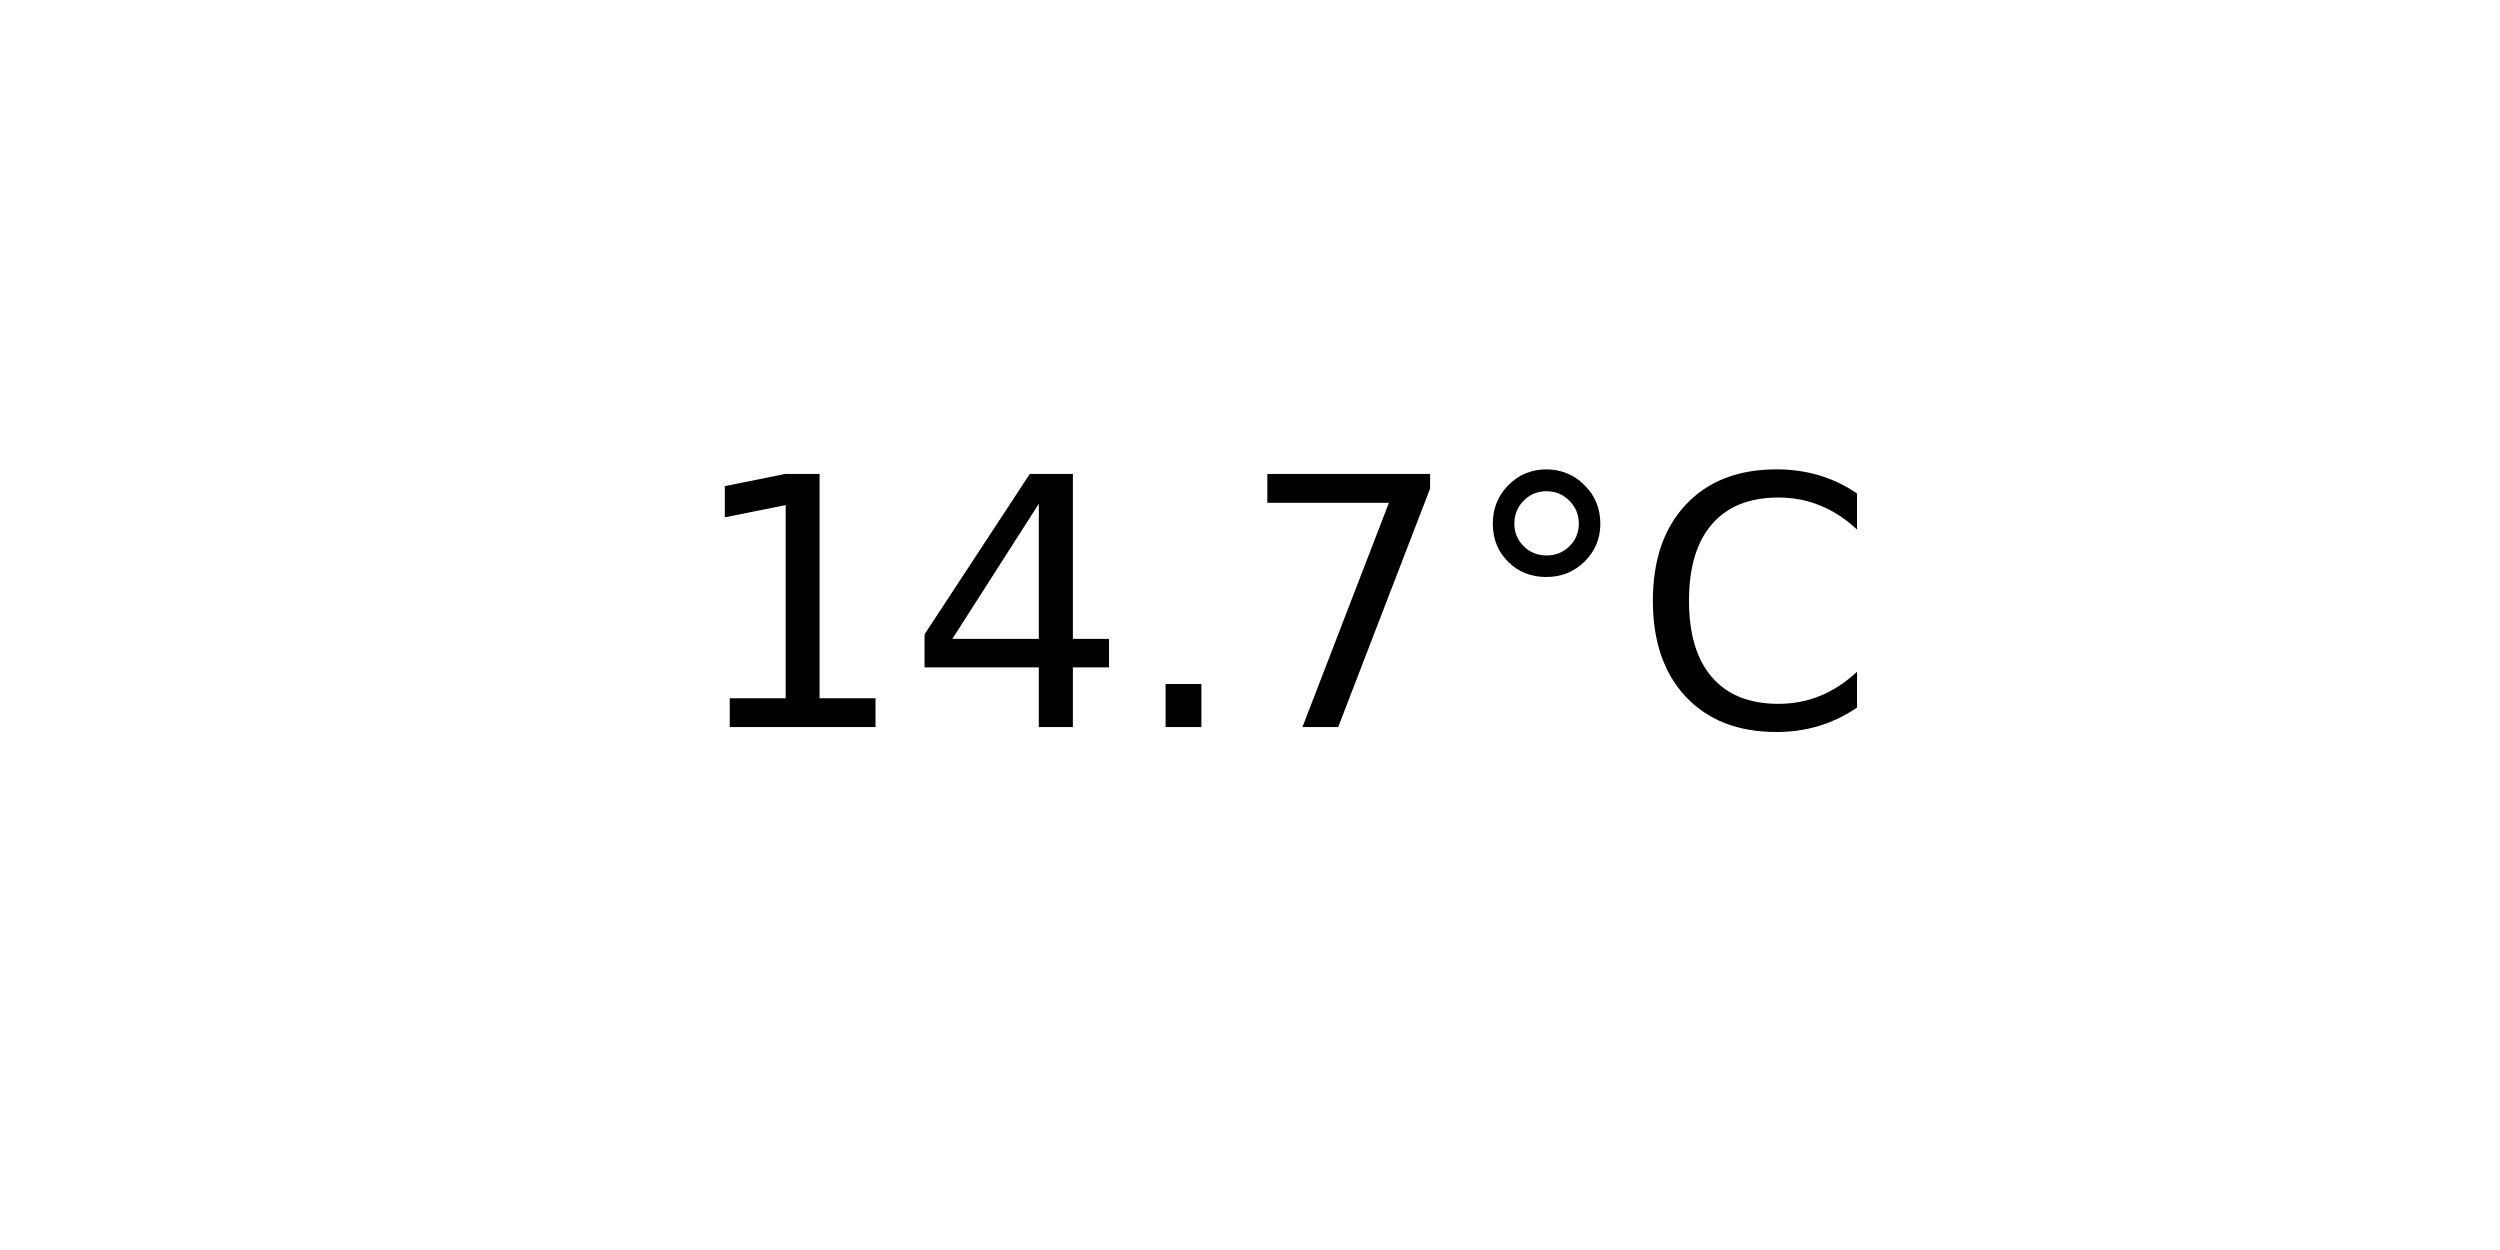
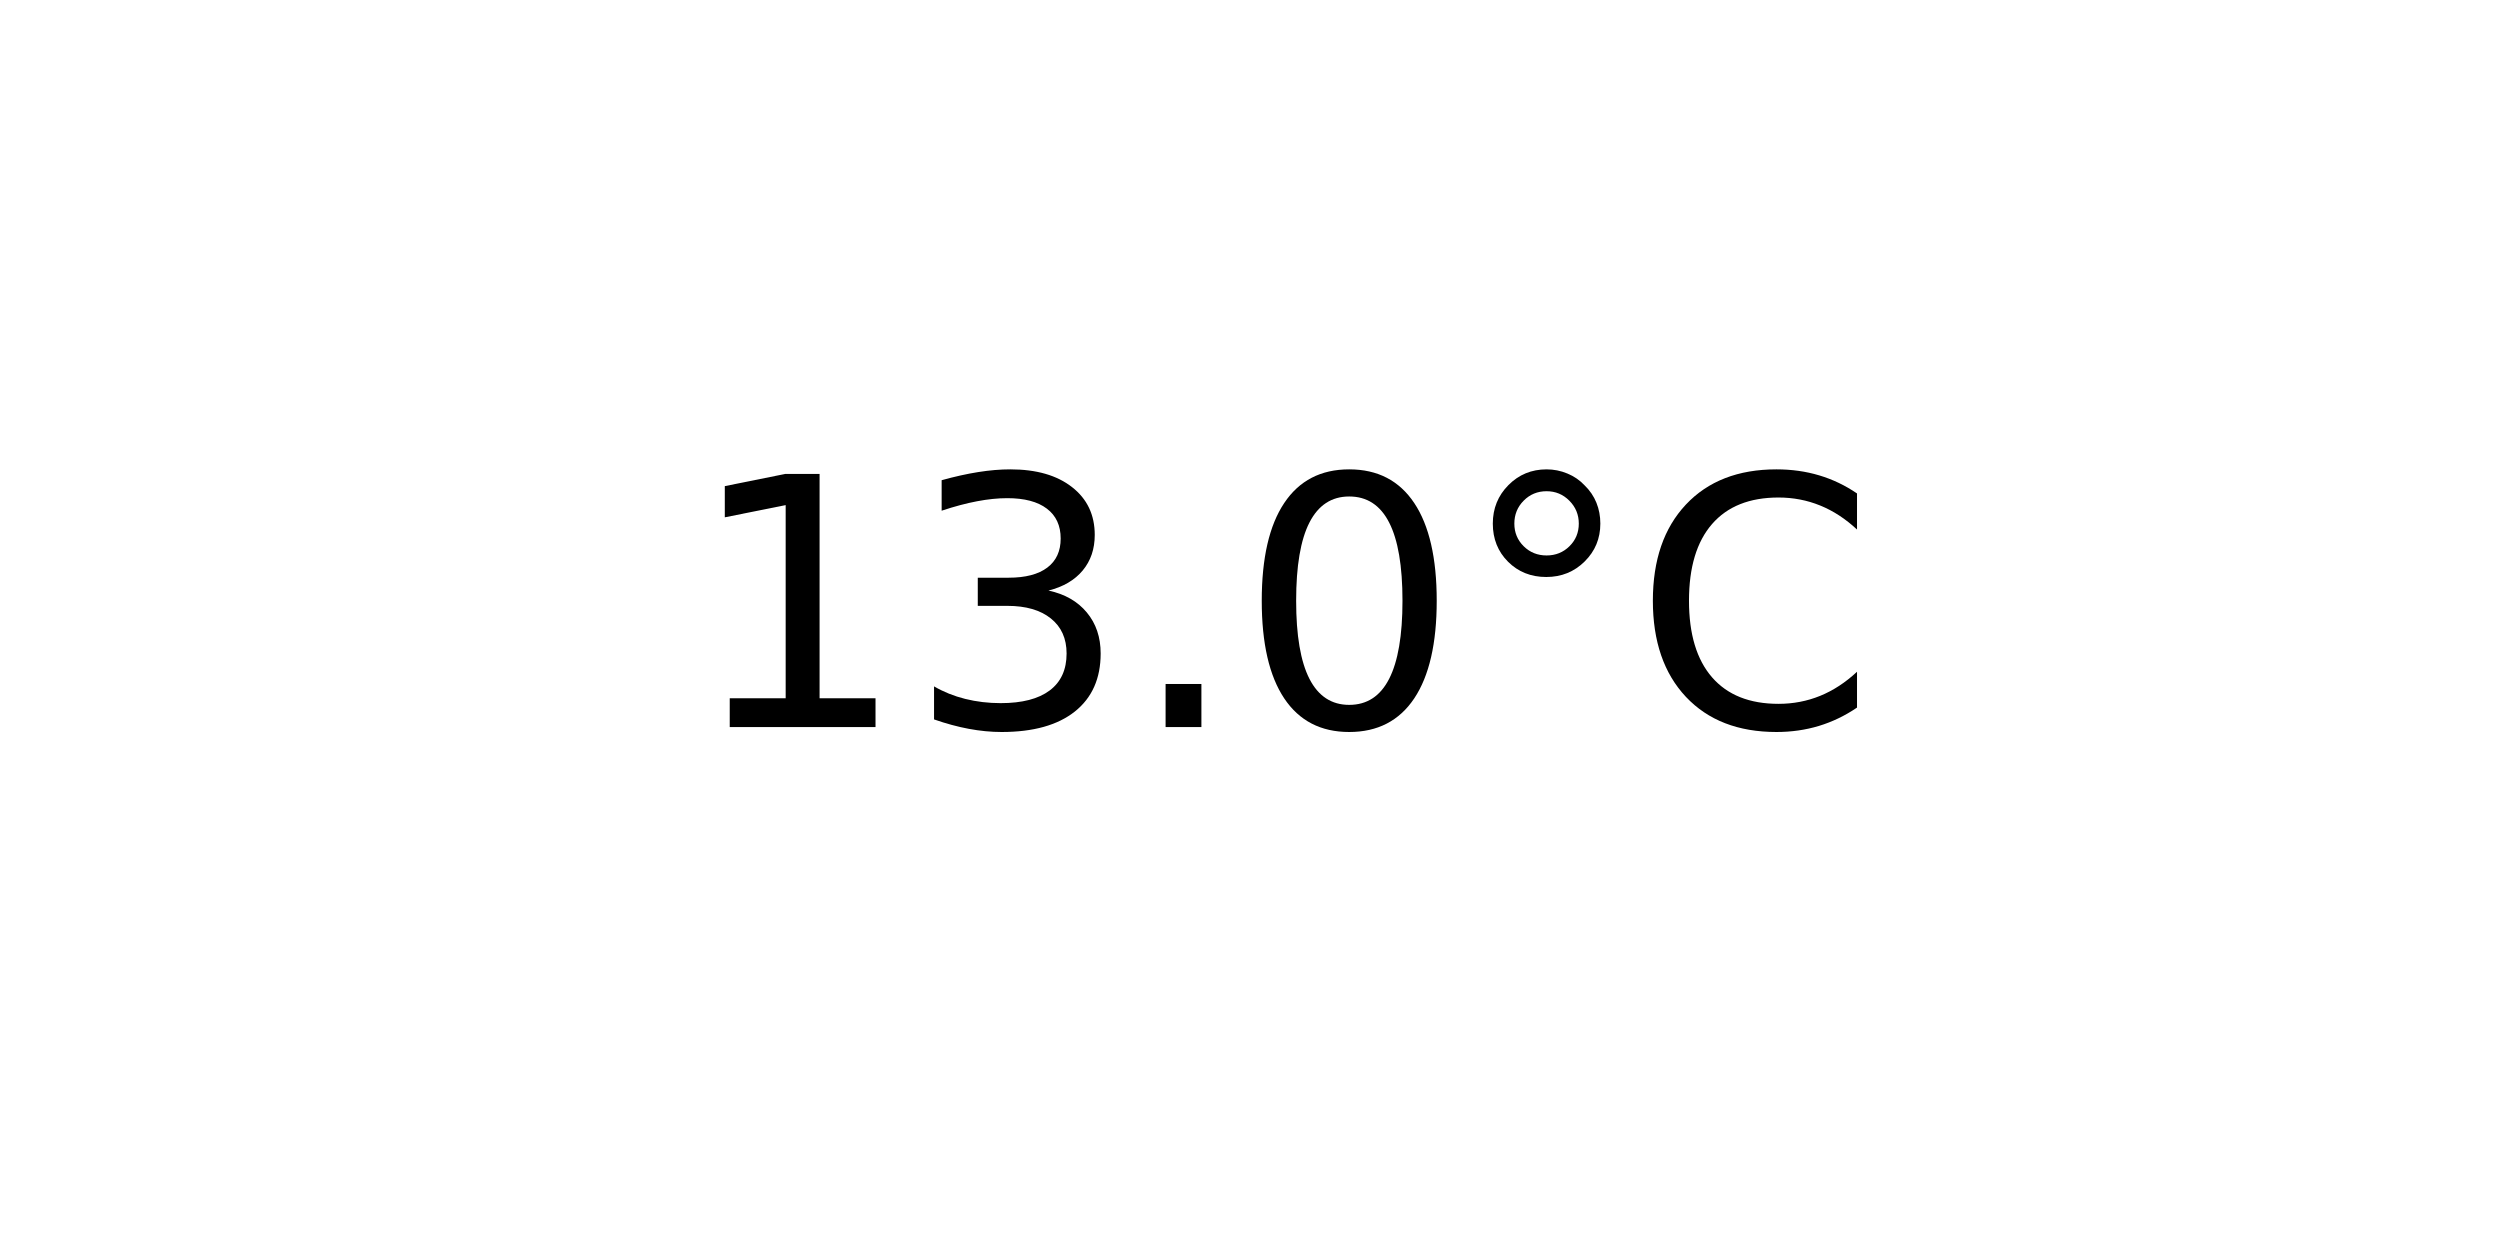
<svg xmlns="http://www.w3.org/2000/svg" xmlns:xlink="http://www.w3.org/1999/xlink" width="72pt" height="36pt" viewBox="0 0 72 36" version="1.1">
  <defs>
    <style type="text/css">*{stroke-linejoin: round; stroke-linecap: butt}</style>
  </defs>
  <g id="figure_1">
    <g id="axes_1">
      <g id="text_1">
        <g transform="translate(19.77578 20.93937) scale(0.1 -0.1)">
          <defs>
            <path id="DejaVuSans-31" d="M 794 531  L 1825 531  L 1825 4091  L 703 3866  L 703 4441  L 1819 4666  L 2450 4666  L 2450 531  L 3481 531  L 3481 0  L 794 0  L 794 531  z " transform="scale(0.015625)" />
-             <path id="DejaVuSans-34" d="M 2419 4116  L 825 1625  L 2419 1625  L 2419 4116  z M 2253 4666  L 3047 4666  L 3047 1625  L 3713 1625  L 3713 1100  L 3047 1100  L 3047 0  L 2419 0  L 2419 1100  L 313 1100  L 313 1709  L 2253 4666  z " transform="scale(0.015625)" />
+             <path id="DejaVuSans-33" d="M 2597 2516  Q 3050 2419 3304 2112  Q 3559 1806 3559 1356  Q 3559 666 3084 287  Q 2609 -91 1734 -91  Q 1441 -91 1130 -33  Q 819 25 488 141  L 488 750  Q 750 597 1062 519  Q 1375 441 1716 441  Q 2309 441 2620 675  Q 2931 909 2931 1356  Q 2931 1769 2642 2001  Q 2353 2234 1838 2234  L 1294 2234  L 1294 2753  L 1863 2753  Q 2328 2753 2575 2939  Q 2822 3125 2822 3475  Q 2822 3834 2567 4026  Q 2313 4219 1838 4219  Q 1578 4219 1281 4162  Q 984 4106 628 3988  L 628 4550  Q 988 4650 1302 4700  Q 1616 4750 1894 4750  Q 2613 4750 3031 4423  Q 3450 4097 3450 3541  Q 3450 3153 3228 2886  Q 3006 2619 2597 2516  z " transform="scale(0.015625)" />
            <path id="DejaVuSans-2e" d="M 684 794  L 1344 794  L 1344 0  L 684 0  L 684 794  z " transform="scale(0.015625)" />
-             <path id="DejaVuSans-37" d="M 525 4666  L 3525 4666  L 3525 4397  L 1831 0  L 1172 0  L 2766 4134  L 525 4134  L 525 4666  z " transform="scale(0.015625)" />
+             <path id="DejaVuSans-30" d="M 2034 4250  Q 1547 4250 1301 3770  Q 1056 3291 1056 2328  Q 1056 1369 1301 889  Q 1547 409 2034 409  Q 2525 409 2770 889  Q 3016 1369 3016 2328  Q 3016 3291 2770 3770  Q 2525 4250 2034 4250  z M 2034 4750  Q 2819 4750 3233 4129  Q 3647 3509 3647 2328  Q 3647 1150 3233 529  Q 2819 -91 2034 -91  Q 1250 -91 836 529  Q 422 1150 422 2328  Q 422 3509 836 4129  Q 1250 4750 2034 4750  z " transform="scale(0.015625)" />
            <path id="DejaVuSans-b0" d="M 1600 4347  Q 1350 4347 1178 4173  Q 1006 4000 1006 3750  Q 1006 3503 1178 3333  Q 1350 3163 1600 3163  Q 1850 3163 2022 3333  Q 2194 3503 2194 3750  Q 2194 3997 2020 4172  Q 1847 4347 1600 4347  z M 1600 4750  Q 1800 4750 1984 4673  Q 2169 4597 2303 4453  Q 2447 4313 2519 4134  Q 2591 3956 2591 3750  Q 2591 3338 2302 3052  Q 2013 2766 1594 2766  Q 1172 2766 890 3047  Q 609 3328 609 3750  Q 609 4169 896 4459  Q 1184 4750 1600 4750  z " transform="scale(0.015625)" />
            <path id="DejaVuSans-43" d="M 4122 4306  L 4122 3641  Q 3803 3938 3442 4084  Q 3081 4231 2675 4231  Q 1875 4231 1450 3742  Q 1025 3253 1025 2328  Q 1025 1406 1450 917  Q 1875 428 2675 428  Q 3081 428 3442 575  Q 3803 722 4122 1019  L 4122 359  Q 3791 134 3420 21  Q 3050 -91 2638 -91  Q 1578 -91 968 557  Q 359 1206 359 2328  Q 359 3453 968 4101  Q 1578 4750 2638 4750  Q 3056 4750 3426 4639  Q 3797 4528 4122 4306  z " transform="scale(0.015625)" />
          </defs>
          <use xlink:href="#DejaVuSans-31" />
-           <use xlink:href="#DejaVuSans-34" x="63.623" />
+           <use xlink:href="#DejaVuSans-33" x="63.623" />
          <use xlink:href="#DejaVuSans-2e" x="127.246" />
-           <use xlink:href="#DejaVuSans-37" x="159.033" />
+           <use xlink:href="#DejaVuSans-30" x="159.033" />
          <use xlink:href="#DejaVuSans-b0" x="222.656" />
          <use xlink:href="#DejaVuSans-43" x="272.656" />
        </g>
      </g>
    </g>
  </g>
</svg>
